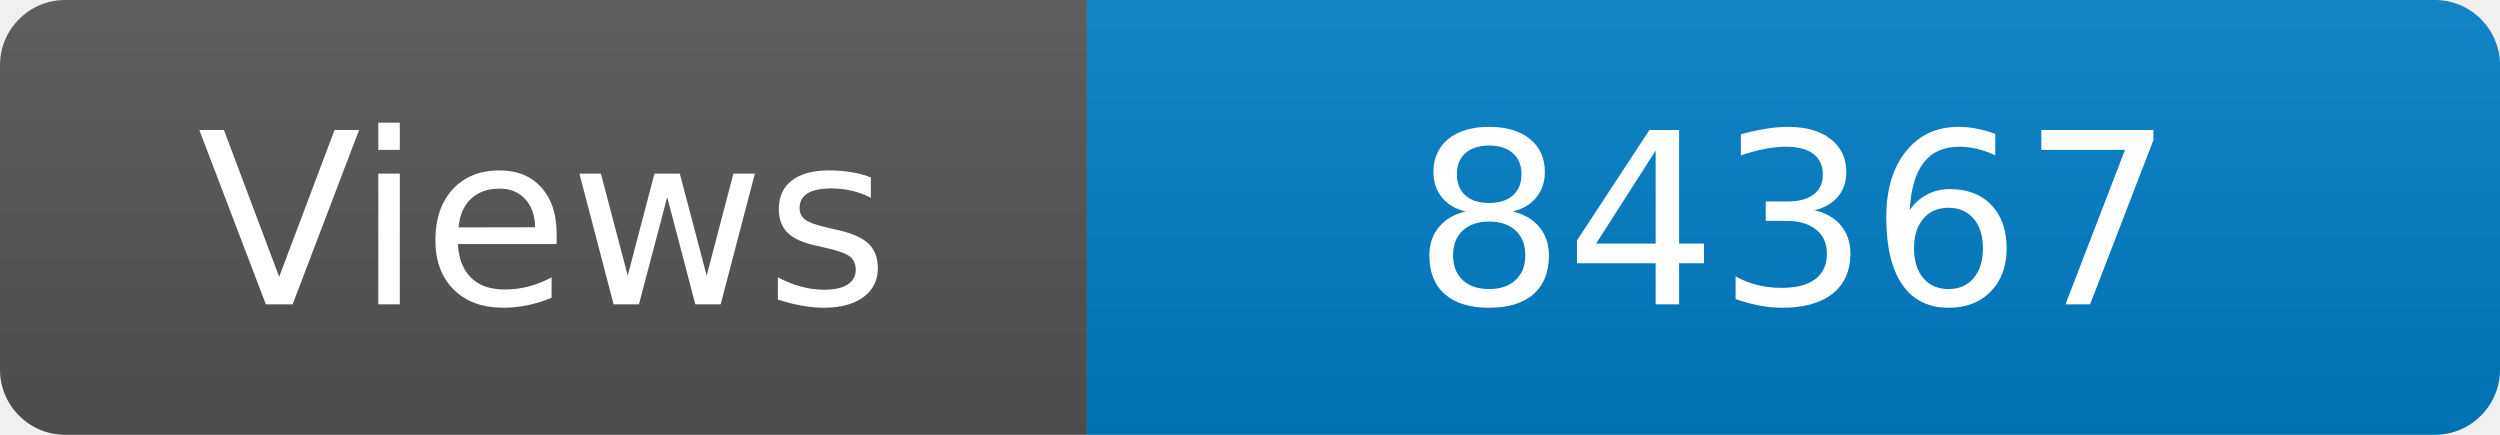
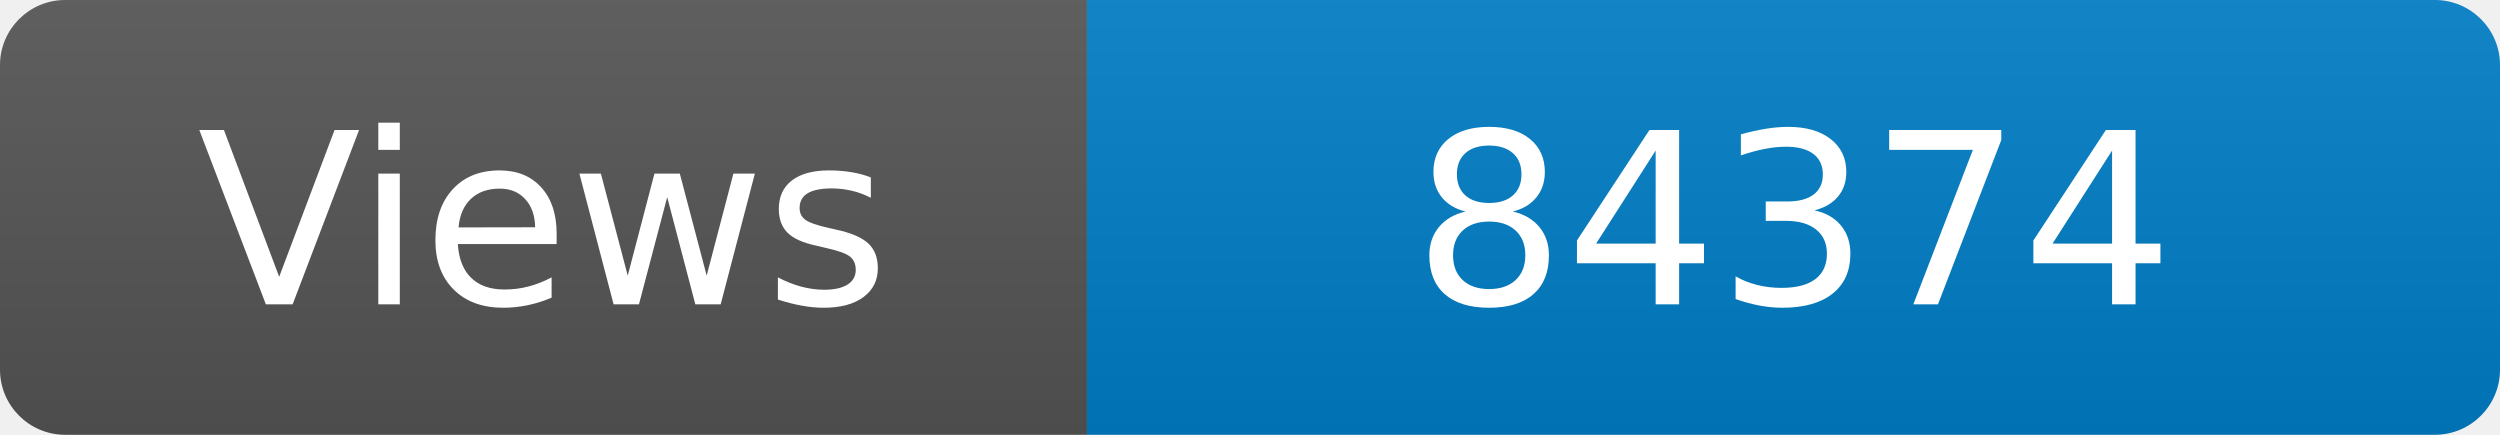
<svg xmlns="http://www.w3.org/2000/svg" width="115" height="20" role="img" aria-label="Maintained?: yes">
  <linearGradient id="s" x2="0" y2="100%">
    <stop offset="0" stop-color="#bbb" stop-opacity=".1" />
    <stop offset="1" stop-opacity=".1" />
  </linearGradient>
  <clipPath id="r">
    <rect width="115" height="20" rx="3" fill="#fff" />
  </clipPath>
  <g clip-path="url(#r)">
    <rect width="50" height="20" fill="#555" />
    <rect x="50" width="160" height="20" fill="#007ec6" />
    <rect width="115" height="20" fill="url(#s)" />
  </g>
  <g fill="#fff" text-anchor="middle" font-family="Verdana,Geneva,DejaVu Sans,sans-serif" font-size="110">
    <text x="250" y="140" transform="scale(.1)" fill="#fff">Views</text>
-     <text x="825" y="140" transform="scale(.1)" fill="#fff">84367</text>
+     <text x="825" y="140" transform="scale(.1)" fill="#fff">84374</text>
  </g>
</svg>
